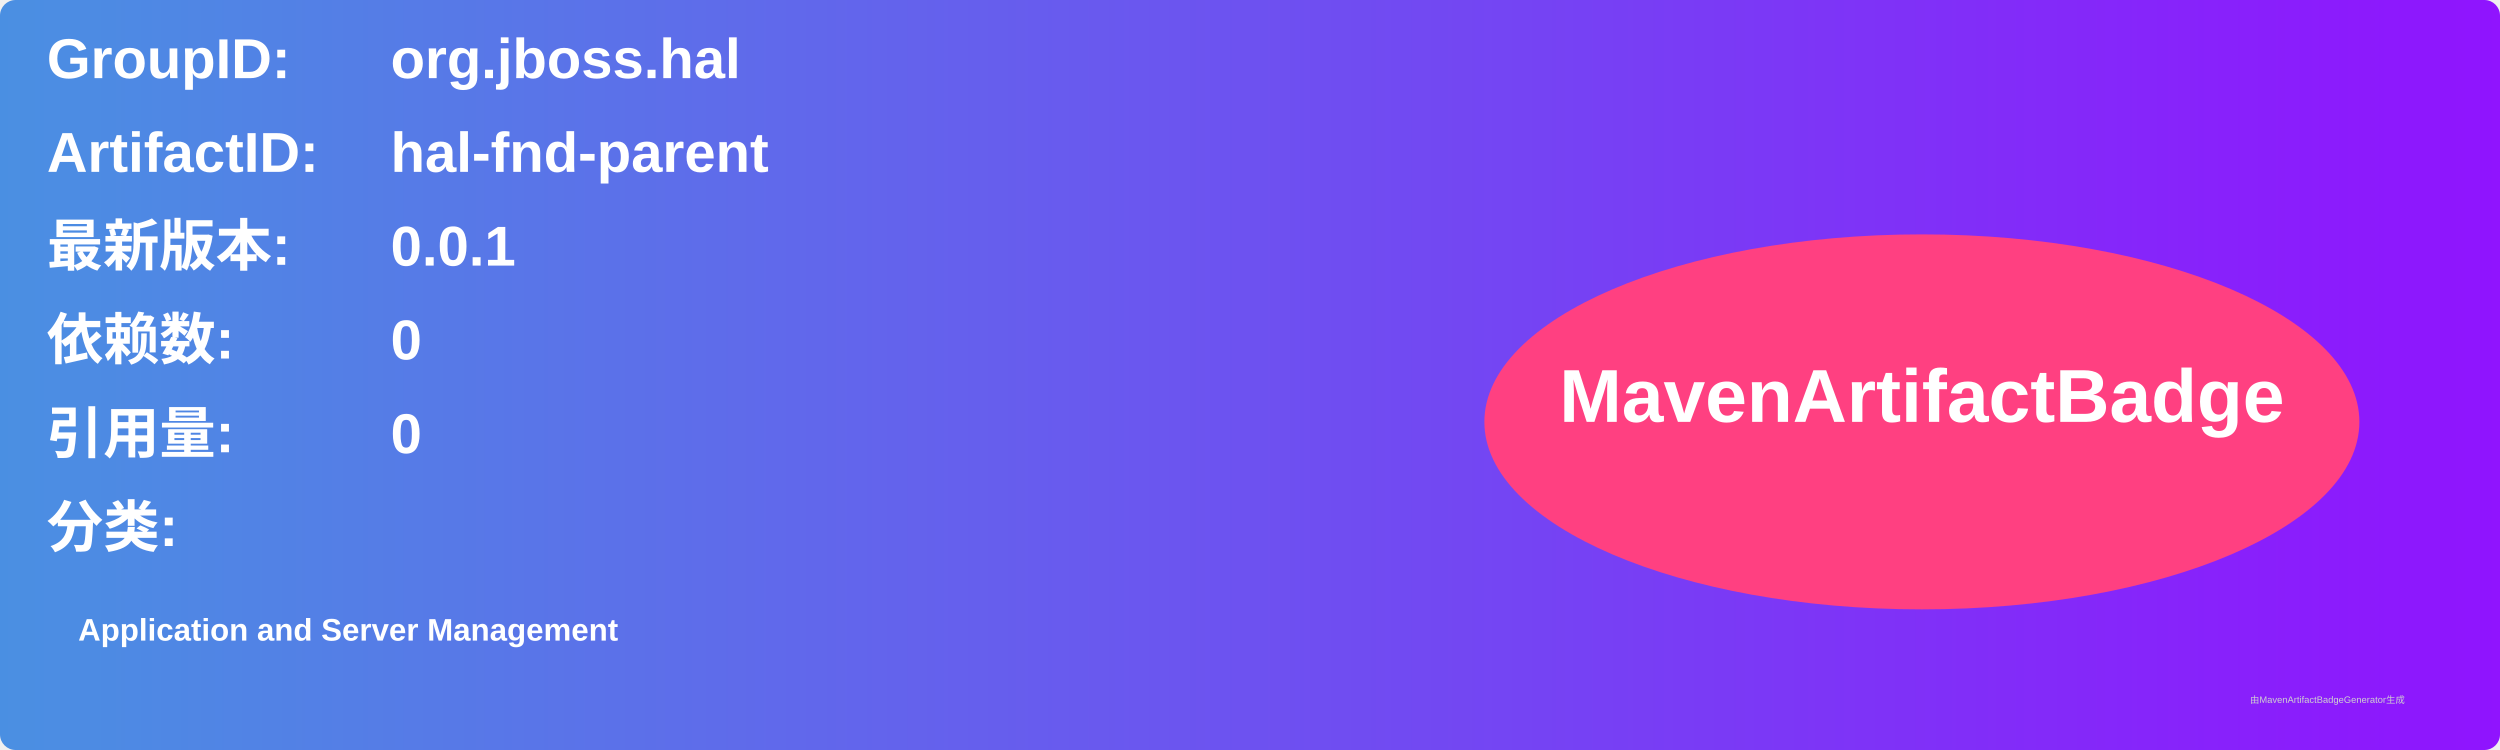
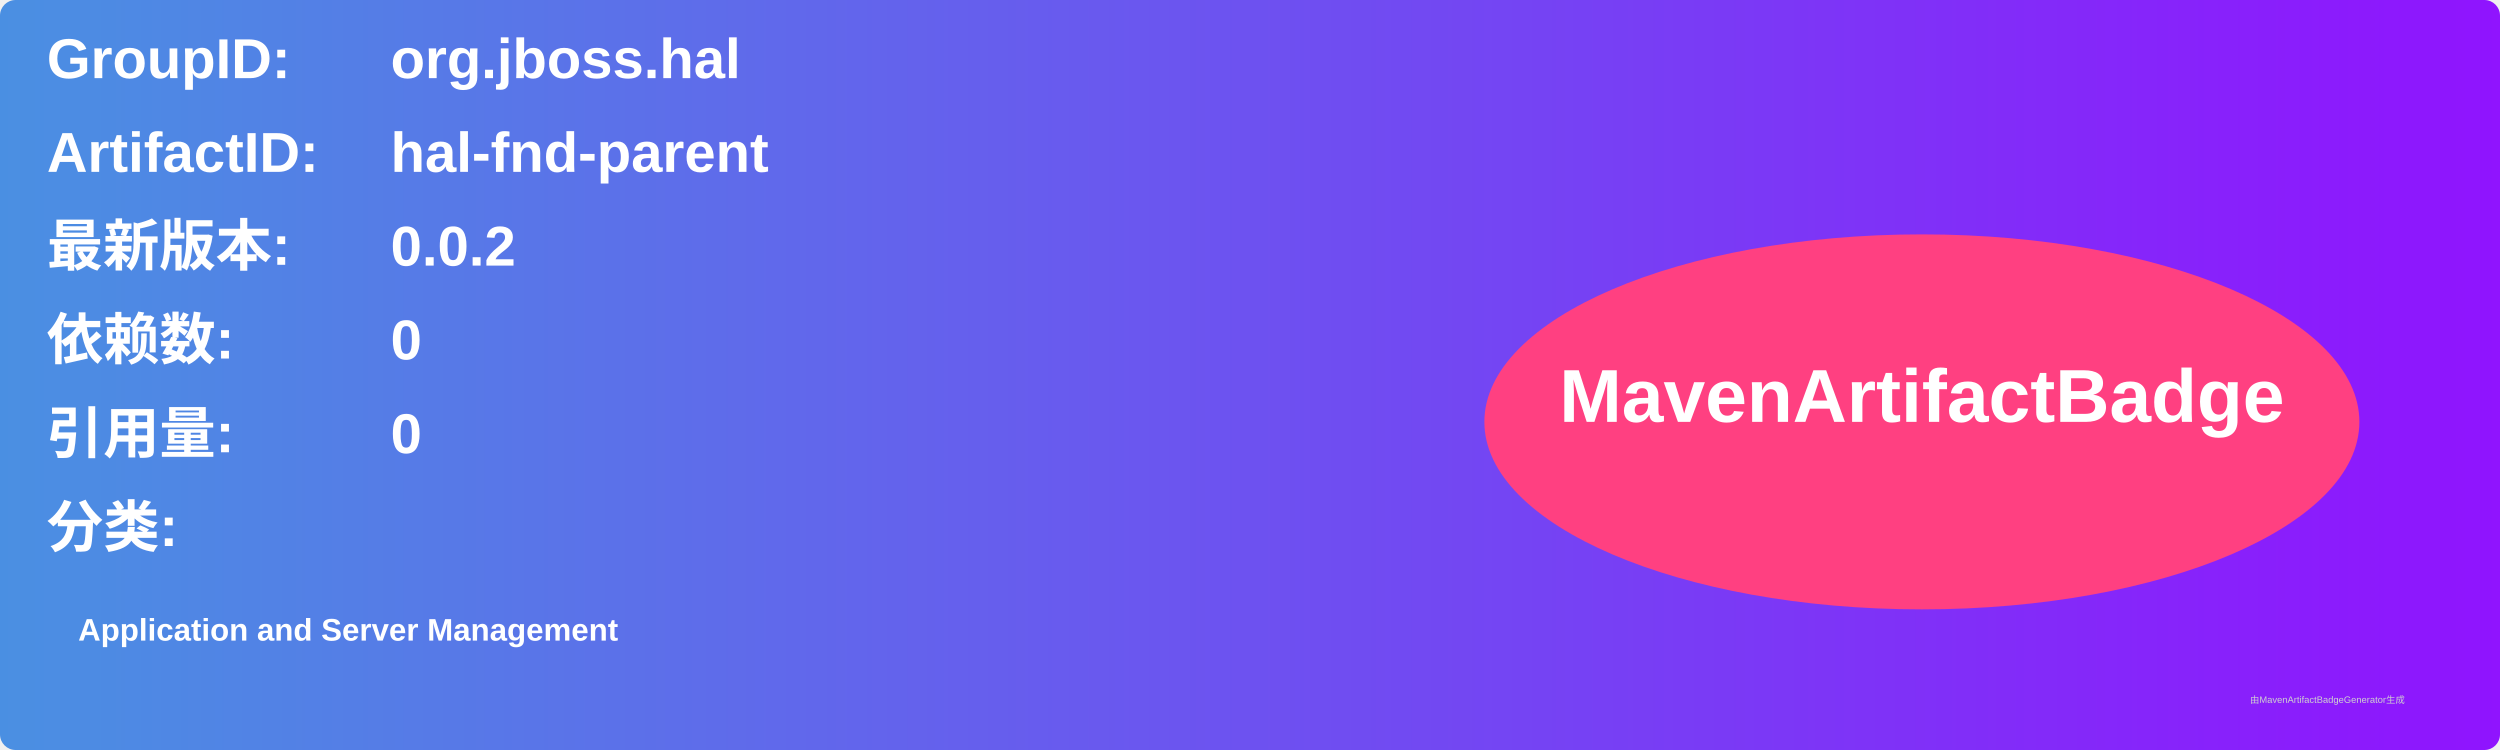
<svg xmlns="http://www.w3.org/2000/svg" width="800" height="240" viewBox="0 0 800 240">
  <linearGradient id="grad" x1="0%" y1="0%" x2="100%" y2="0%">
    <stop offset="0%" stop-color="#4a90e2" />
    <stop offset="100%" stop-color="#9013fe" />
  </linearGradient>
  <rect width="100%" height="100%" rx="5" ry="5" fill="url(#grad)" />
  <g transform="translate(15, 15)">
    <text x="0" y="10" font-family="Arial" font-size="18" fill="white" font-weight="bold" width="260">GroupID:</text>
    <text x="110" y="10" font-family="Arial" font-size="18" fill="white" font-weight="bold" width="460">org.jboss.hal</text>
    <text x="0" y="40" font-family="Arial" font-size="18" fill="white" font-weight="bold" width="260">ArtifactID:</text>
    <text x="110" y="40" font-family="Arial" font-size="18" fill="white" font-weight="bold" width="460">hal-fnd-parent</text>
    <text x="0" y="70" font-family="Arial" font-size="18" fill="white" font-weight="bold">最新版本:</text>
    <text x="110" y="70" font-family="Arial" font-size="18" fill="white" font-weight="bold">
-       <tspan font-weight="bold">0.0.1</tspan>
+       <tspan font-weight="bold">0.0.2</tspan>
    </text>
    <text x="0" y="100" font-family="Arial" font-size="18" fill="white" font-weight="bold">依赖数: </text>
    <text x="110" y="100" font-family="Arial" font-size="18" fill="white">
      <tspan font-weight="bold">0</tspan>
    </text>
    <text x="0" y="130" font-family="Arial" font-size="18" fill="white" font-weight="bold">引用量: </text>
    <text x="110" y="130" font-family="Arial" font-size="18" fill="white">
      <tspan font-weight="bold">0</tspan>
    </text>
    <text x="0" y="160" font-family="Arial" font-size="18" fill="white" font-weight="bold">分类:</text>
    <text x="10" y="190" font-family="Arial" font-size="10" fill="white">
      <tspan font-weight="bold">Application and Server Management</tspan>
    </text>
    <ellipse cx="600" cy="120" rx="140" ry="60" fill="#ff4081" />
    <text x="600" y="120" text-anchor="middle" font-family="Arial" font-size="24" fill="white" font-weight="bold">MavenArtifactBadge</text>
  </g>
  <text x="720" y="225" font-family="Arial" font-size="3" fill="#d0d0d0">由MavenArtifactBadgeGenerator生成</text>
</svg>
